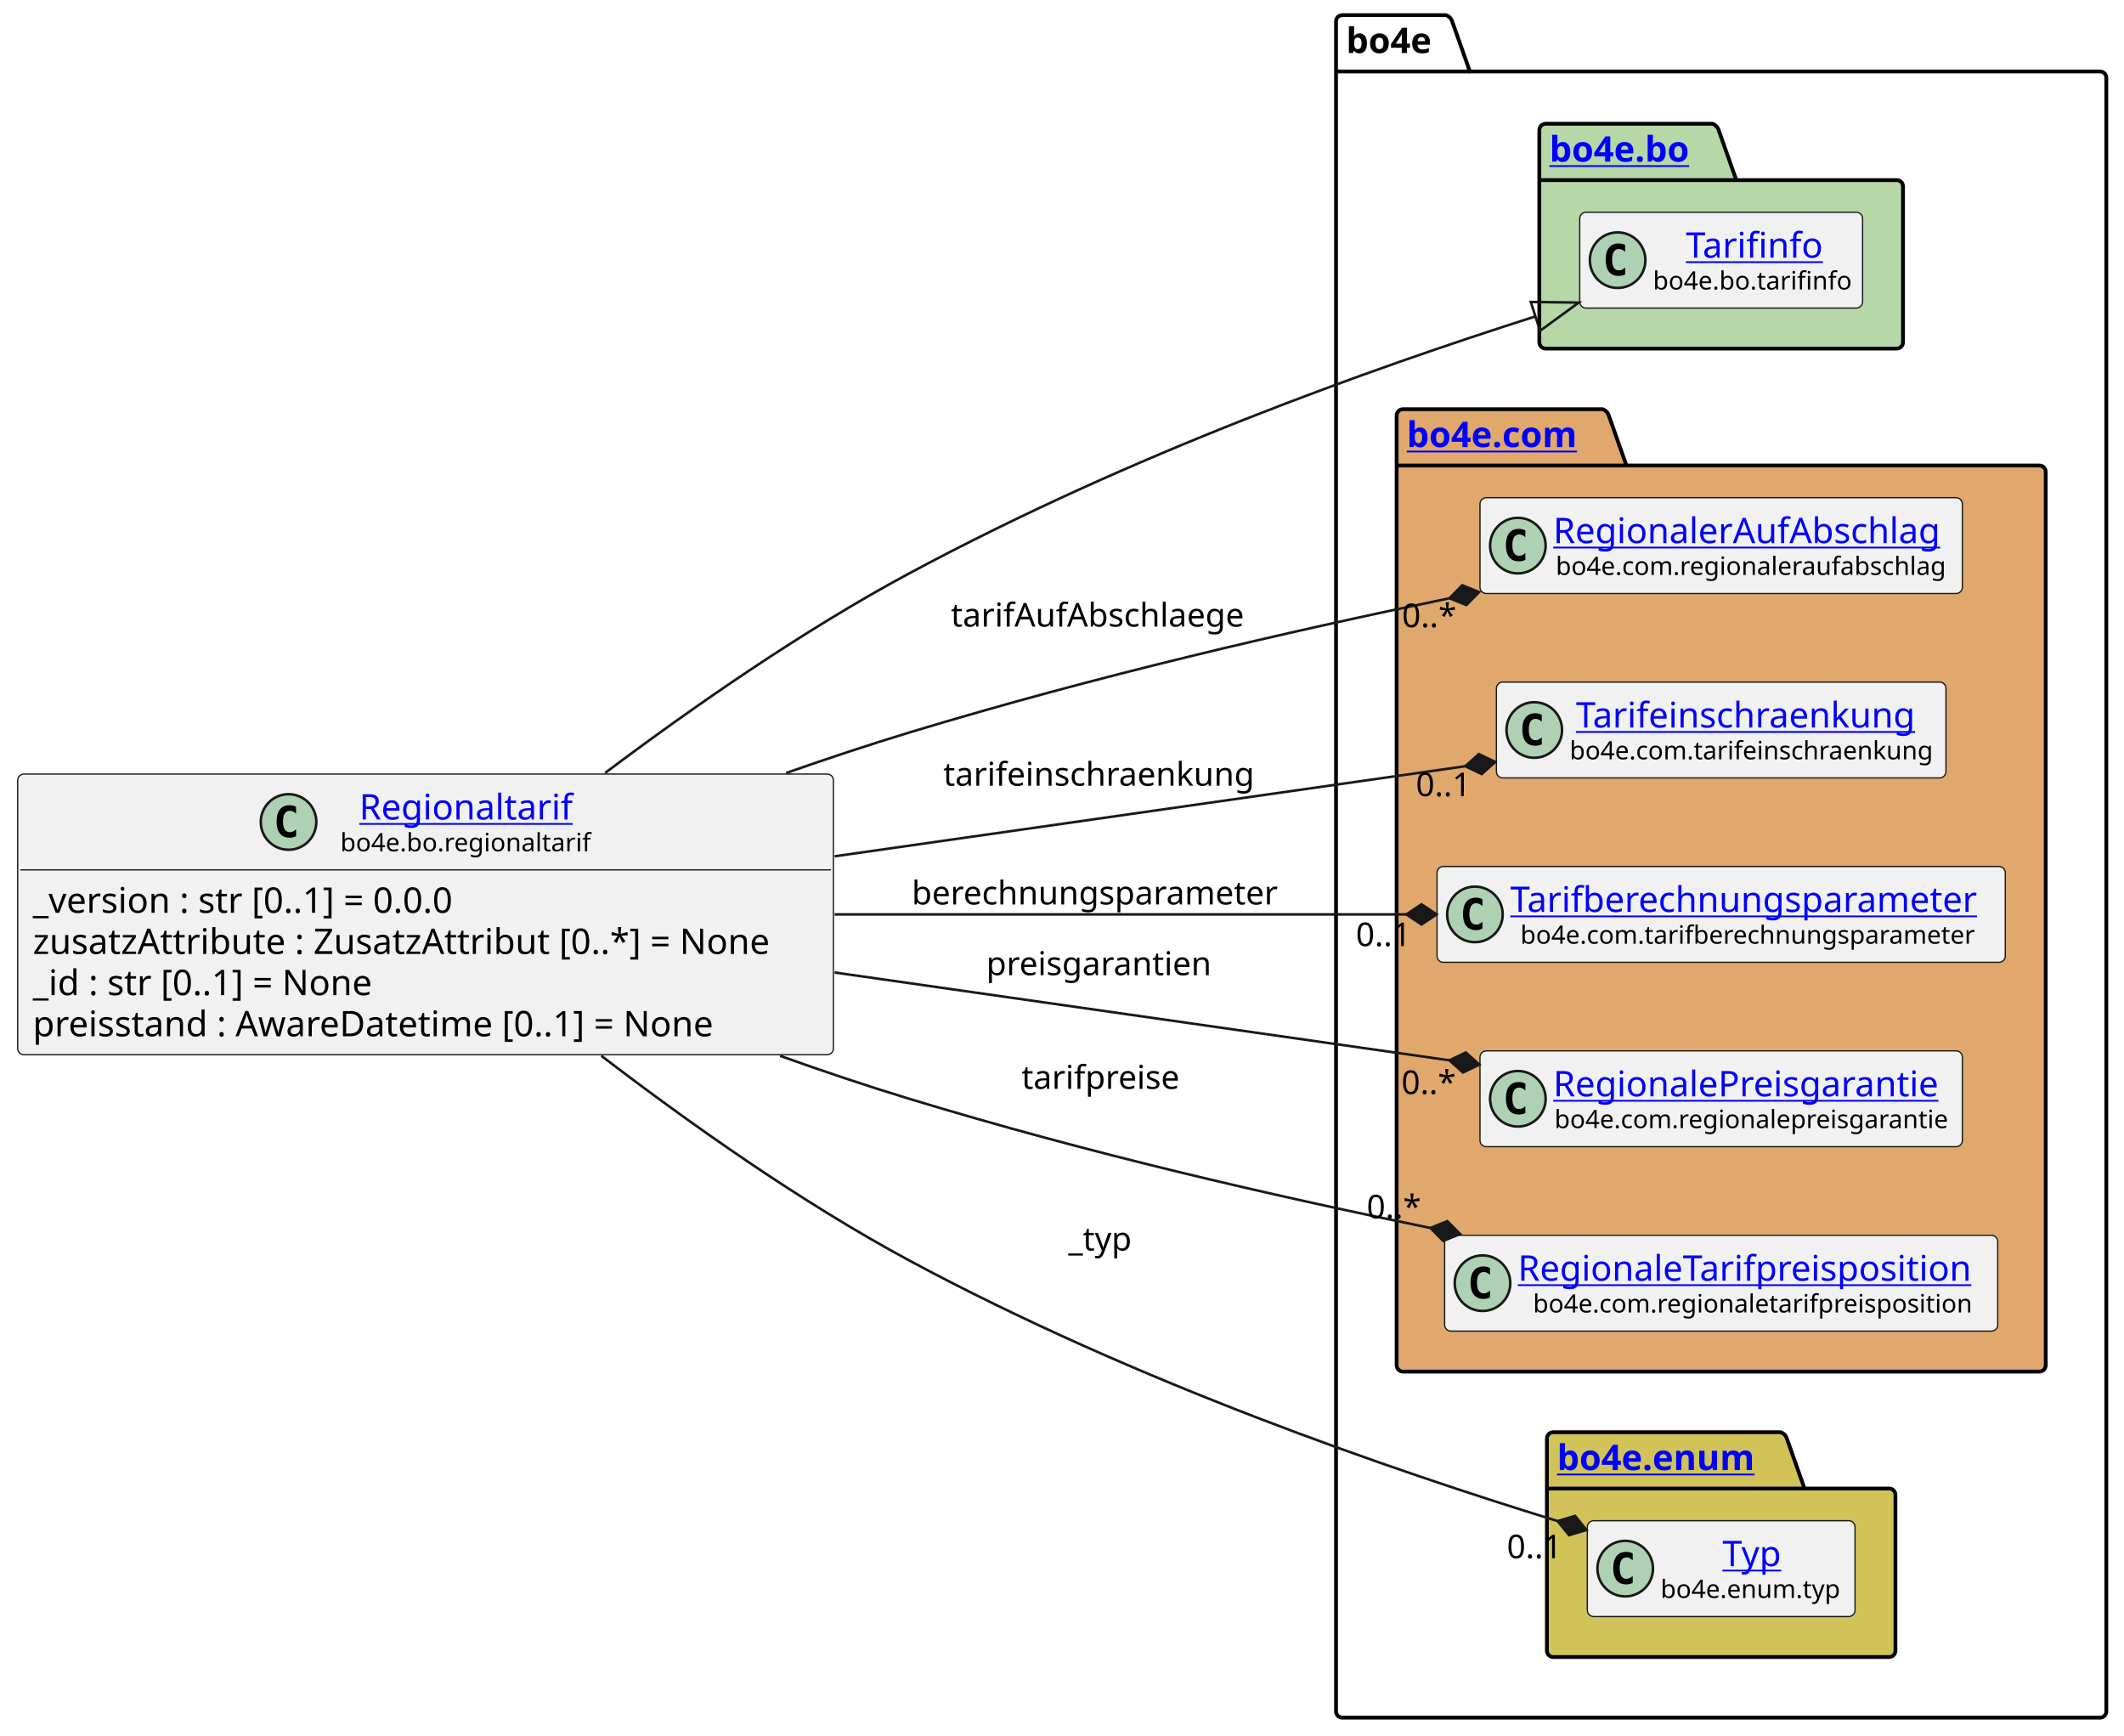
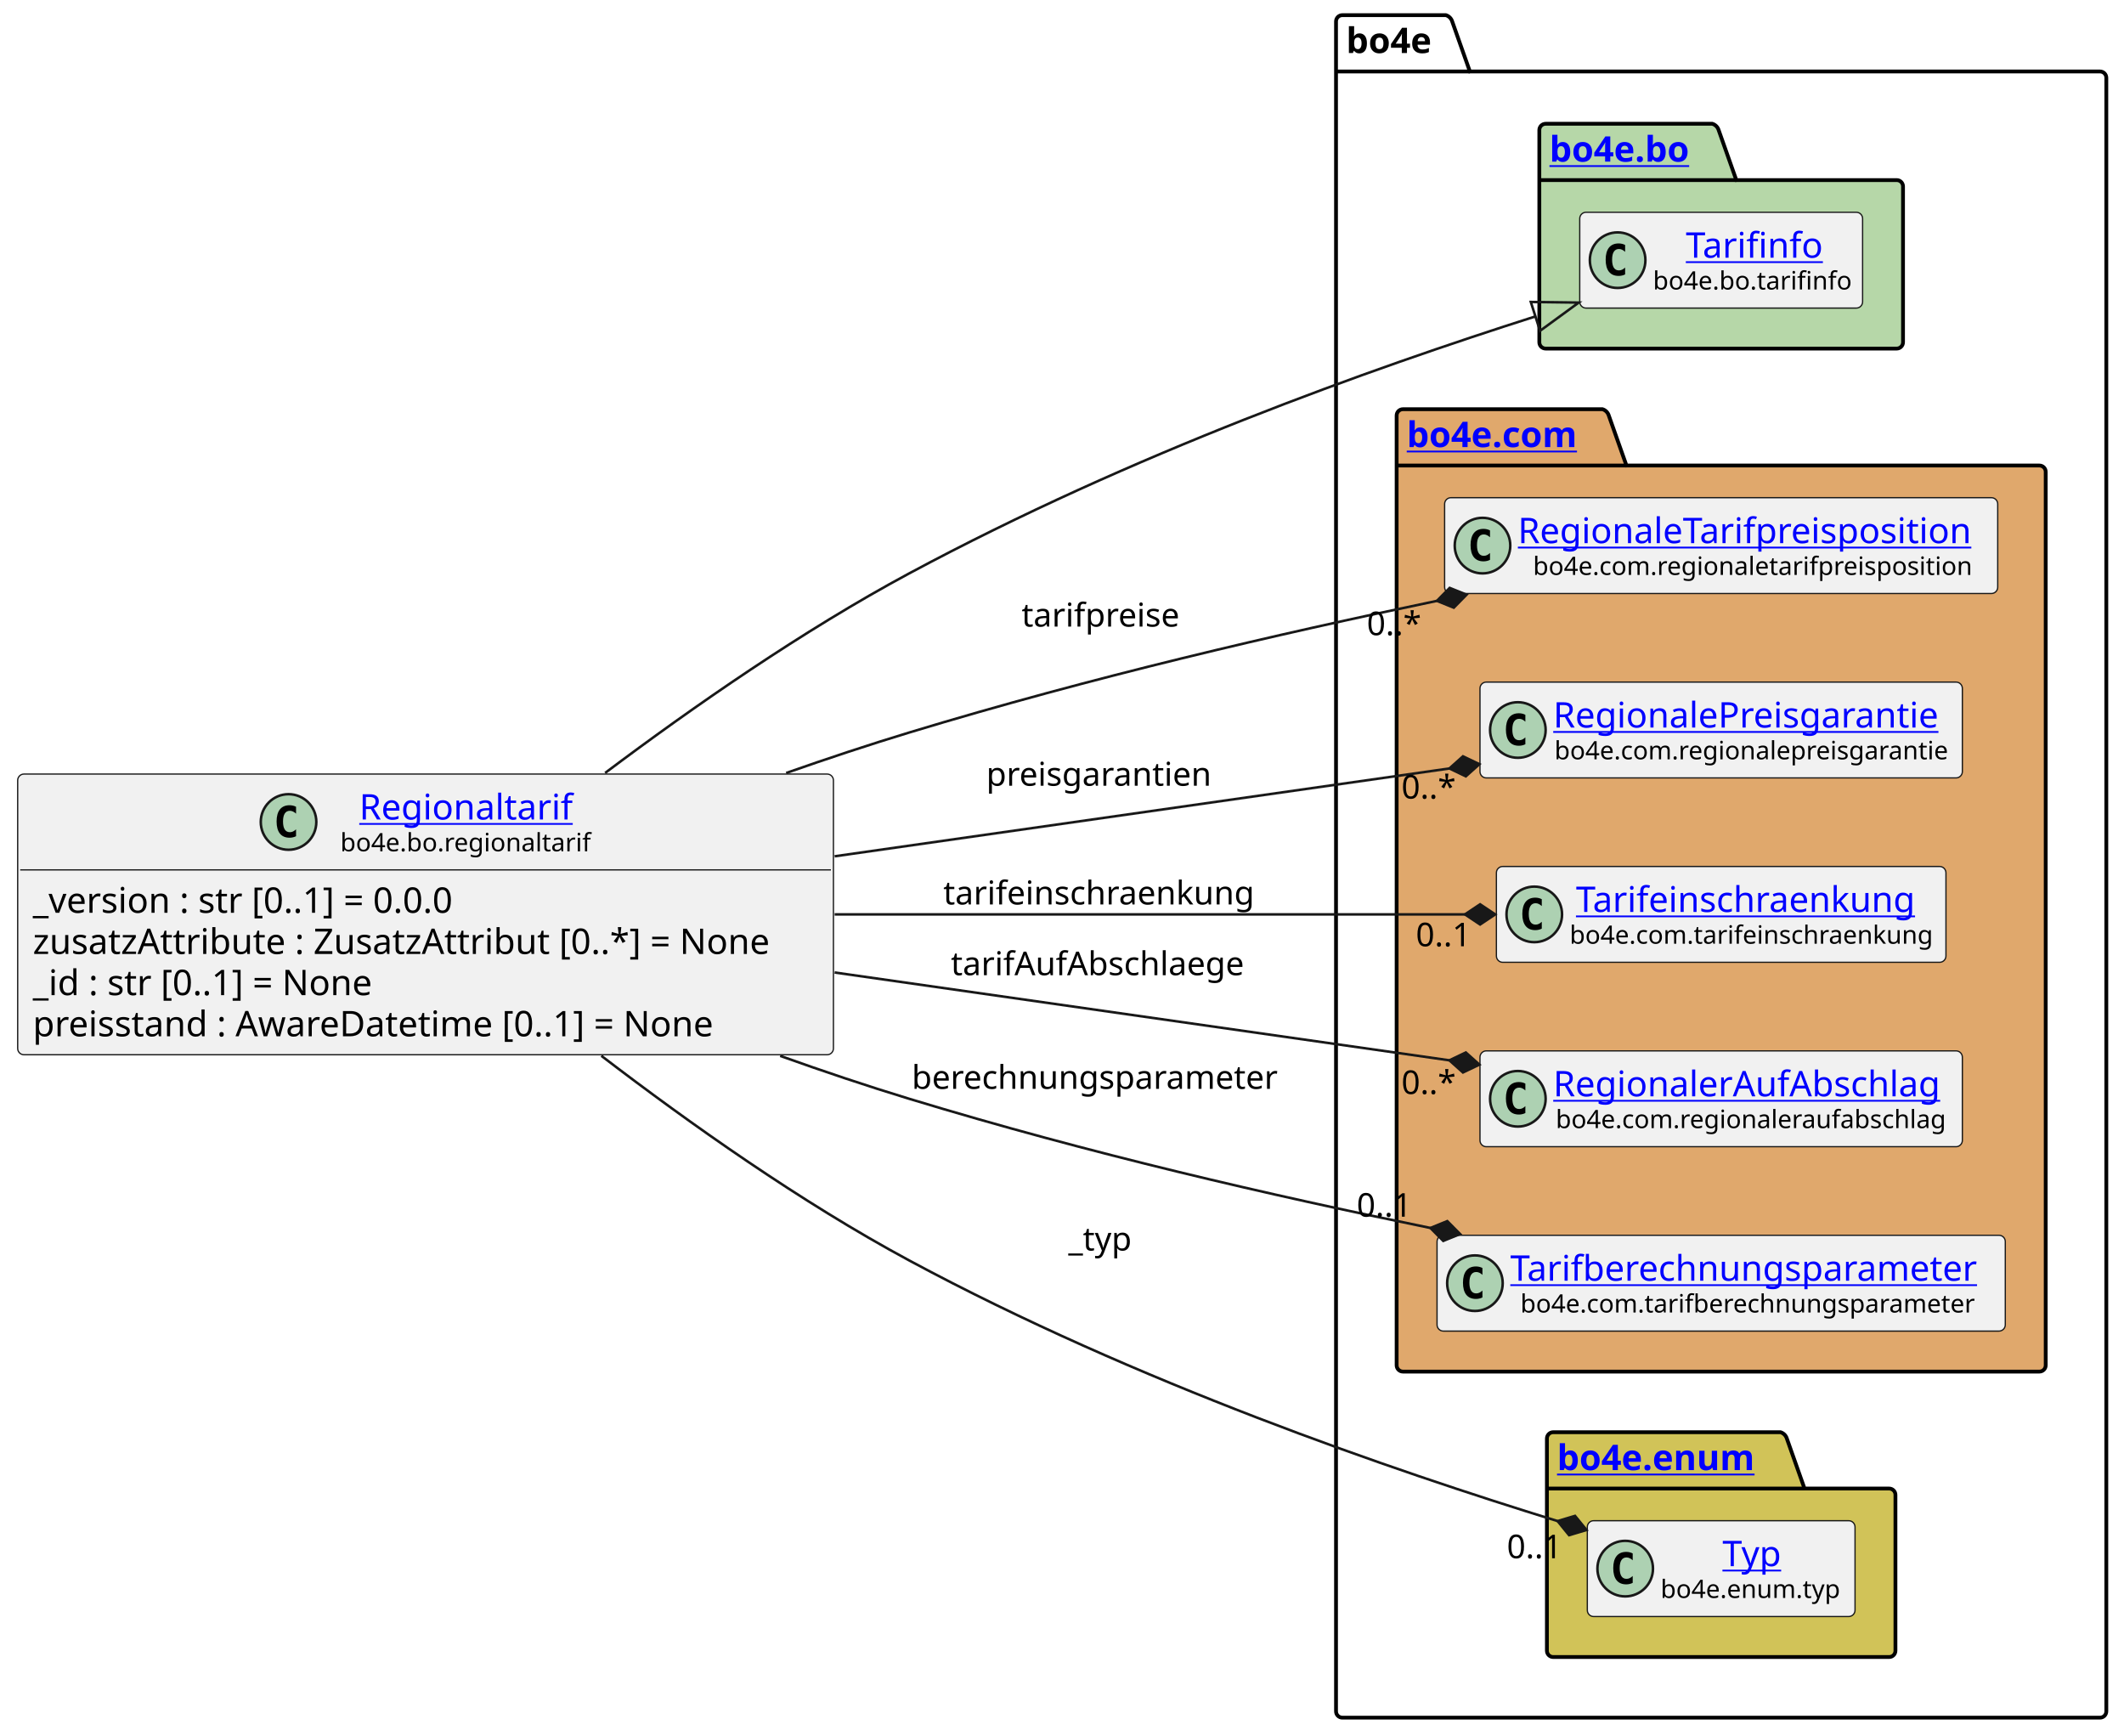
<svg xmlns="http://www.w3.org/2000/svg" xmlns:xlink="http://www.w3.org/1999/xlink" contentStyleType="text/css" height="687px" preserveAspectRatio="none" style="width:841px;height:687px;background:#FFFFFF;" version="1.1" viewBox="0 0 841 687" width="841px" zoomAndPan="magnify">
  <defs />
  <g>
    <g id="cluster_bo4e">
      <path d="M531.5,6 L572.5,6 A3.75,3.75 0 0 1 575,8.5 L582,28.297 L831.5,28.297 A2.5,2.5 0 0 1 834,30.797 L834,677.5 A2.5,2.5 0 0 1 831.5,680 L531.5,680 A2.5,2.5 0 0 1 529,677.5 L529,8.5 A2.5,2.5 0 0 1 531.5,6 " fill="none" style="stroke:#000000;stroke-width:1.5;" />
      <line style="stroke:#000000;stroke-width:1.5;" x1="529" x2="582" y1="28.297" y2="28.297" />
      <text fill="#000000" font-family="sans-serif" font-size="14" font-weight="bold" lengthAdjust="spacing" textLength="40" x="533" y="20.995">bo4e</text>
    </g>
    <g id="cluster_bo">
      <path d="M612,49 L678,49 A3.75,3.75 0 0 1 680.5,51.5 L687.5,71.297 L751,71.297 A2.5,2.5 0 0 1 753.5,73.797 L753.5,135.5 A2.5,2.5 0 0 1 751,138 L612,138 A2.5,2.5 0 0 1 609.5,135.5 L609.5,51.5 A2.5,2.5 0 0 1 612,49 " fill="#B6D7A8" style="stroke:#000000;stroke-width:1.5;" />
      <line style="stroke:#000000;stroke-width:1.5;" x1="609.5" x2="687.5" y1="71.297" y2="71.297" />
      <a href="https://bo4e.github.io/BO4E-python/latest/api/bo4e.bo.html" target="_top" title="https://bo4e.github.io/BO4E-python/latest/api/bo4e.bo.html" xlink:actuate="onRequest" xlink:href="https://bo4e.github.io/BO4E-python/latest/api/bo4e.bo.html" xlink:show="new" xlink:title="https://bo4e.github.io/BO4E-python/latest/api/bo4e.bo.html" xlink:type="simple">
        <text fill="#0000FF" font-family="sans-serif" font-size="14" font-weight="bold" lengthAdjust="spacing" text-decoration="underline" textLength="65" x="613.5" y="63.995">bo4e.bo</text>
      </a>
    </g>
    <g id="cluster_com">
      <path d="M555.5,162 L634.5,162 A3.75,3.75 0 0 1 637,164.5 L644,184.297 L807.5,184.297 A2.5,2.5 0 0 1 810,186.797 L810,540.5 A2.5,2.5 0 0 1 807.5,543 L555.5,543 A2.5,2.5 0 0 1 553,540.5 L553,164.5 A2.5,2.5 0 0 1 555.5,162 " fill="#E0A86C" style="stroke:#000000;stroke-width:1.5;" />
      <line style="stroke:#000000;stroke-width:1.5;" x1="553" x2="644" y1="184.297" y2="184.297" />
      <a href="https://bo4e.github.io/BO4E-python/latest/api/bo4e.com.html" target="_top" title="https://bo4e.github.io/BO4E-python/latest/api/bo4e.com.html" xlink:actuate="onRequest" xlink:href="https://bo4e.github.io/BO4E-python/latest/api/bo4e.com.html" xlink:show="new" xlink:title="https://bo4e.github.io/BO4E-python/latest/api/bo4e.com.html" xlink:type="simple">
        <text fill="#0000FF" font-family="sans-serif" font-size="14" font-weight="bold" lengthAdjust="spacing" text-decoration="underline" textLength="78" x="557" y="176.995">bo4e.com</text>
      </a>
    </g>
    <g id="cluster_enum">
      <path d="M615,567 L705,567 A3.75,3.75 0 0 1 707.5,569.5 L714.5,589.297 L748,589.297 A2.5,2.5 0 0 1 750.5,591.797 L750.5,653.5 A2.5,2.5 0 0 1 748,656 L615,656 A2.5,2.5 0 0 1 612.5,653.5 L612.5,569.5 A2.5,2.5 0 0 1 615,567 " fill="#D1C358" style="stroke:#000000;stroke-width:1.5;" />
      <line style="stroke:#000000;stroke-width:1.5;" x1="612.5" x2="714.5" y1="589.297" y2="589.297" />
      <a href="https://bo4e.github.io/BO4E-python/latest/api/bo4e.enum.html" target="_top" title="https://bo4e.github.io/BO4E-python/latest/api/bo4e.enum.html" xlink:actuate="onRequest" xlink:href="https://bo4e.github.io/BO4E-python/latest/api/bo4e.enum.html" xlink:show="new" xlink:title="https://bo4e.github.io/BO4E-python/latest/api/bo4e.enum.html" xlink:type="simple">
        <text fill="#0000FF" font-family="sans-serif" font-size="14" font-weight="bold" lengthAdjust="spacing" text-decoration="underline" textLength="89" x="616.5" y="581.995">bo4e.enum</text>
      </a>
    </g>
    <g id="elem_Tarifinfo">
      <rect codeLine="11" fill="#F1F1F1" height="37.938" id="Tarifinfo" rx="2.5" ry="2.5" style="stroke:#181818;stroke-width:0.5;" width="112" x="625.5" y="84.03" />
      <ellipse cx="640.5" cy="102.999" fill="#ADD1B2" rx="11" ry="11" style="stroke:#181818;stroke-width:1.0;" />
      <path d="M643.469,108.639 Q642.891,108.936 642.25,109.077 Q641.609,109.233 640.906,109.233 Q638.406,109.233 637.078,107.593 Q635.766,105.936 635.766,102.811 Q635.766,99.686 637.078,98.03 Q638.406,96.374 640.906,96.374 Q641.609,96.374 642.25,96.53 Q642.906,96.686 643.469,96.983 L643.469,99.702 Q642.844,99.124 642.25,98.858 Q641.656,98.577 641.031,98.577 Q639.688,98.577 639,99.655 Q638.312,100.718 638.312,102.811 Q638.312,104.905 639,105.983 Q639.688,107.046 641.031,107.046 Q641.656,107.046 642.25,106.78 Q642.844,106.499 643.469,105.921 L643.469,108.639 Z " fill="#000000" />
      <a href="https://bo4e.github.io/BO4E-python/latest/api/bo4e.bo.html#bo4e.bo.tarifinfo.Tarifinfo" target="_top" title="https://bo4e.github.io/BO4E-python/latest/api/bo4e.bo.html#bo4e.bo.tarifinfo.Tarifinfo" xlink:actuate="onRequest" xlink:href="https://bo4e.github.io/BO4E-python/latest/api/bo4e.bo.html#bo4e.bo.tarifinfo.Tarifinfo" xlink:show="new" xlink:title="https://bo4e.github.io/BO4E-python/latest/api/bo4e.bo.html#bo4e.bo.tarifinfo.Tarifinfo" xlink:type="simple">
        <text fill="#0000FF" font-family="sans-serif" font-size="14" lengthAdjust="spacing" text-decoration="underline" textLength="54" x="667.5" y="102.025">Tarifinfo</text>
      </a>
      <text fill="#000000" font-family="sans-serif" font-size="10" lengthAdjust="spacing" textLength="80" x="654.5" y="114.609">bo4e.bo.tarifinfo</text>
    </g>
-     <g id="elem_RegionalerAufAbschlag">
-       <rect codeLine="14" fill="#F1F1F1" height="37.938" id="RegionalerAufAbschlag" rx="2.5" ry="2.5" style="stroke:#181818;stroke-width:0.5;" width="191" x="586" y="197.03" />
-       <ellipse cx="601" cy="215.999" fill="#ADD1B2" rx="11" ry="11" style="stroke:#181818;stroke-width:1.0;" />
-       <path d="M603.969,221.639 Q603.391,221.936 602.75,222.077 Q602.109,222.233 601.406,222.233 Q598.906,222.233 597.578,220.593 Q596.266,218.936 596.266,215.811 Q596.266,212.686 597.578,211.03 Q598.906,209.374 601.406,209.374 Q602.109,209.374 602.75,209.53 Q603.406,209.686 603.969,209.983 L603.969,212.702 Q603.344,212.124 602.75,211.858 Q602.156,211.577 601.531,211.577 Q600.188,211.577 599.5,212.655 Q598.812,213.718 598.812,215.811 Q598.812,217.905 599.5,218.983 Q600.188,220.046 601.531,220.046 Q602.156,220.046 602.75,219.78 Q603.344,219.499 603.969,218.921 L603.969,221.639 Z " fill="#000000" />
-       <a href="https://bo4e.github.io/BO4E-python/latest/api/bo4e.com.html#bo4e.com.regionaleraufabschlag.RegionalerAufAbschlag" target="_top" title="https://bo4e.github.io/BO4E-python/latest/api/bo4e.com.html#bo4e.com.regionaleraufabschlag.RegionalerAufAbschlag" xlink:actuate="onRequest" xlink:href="https://bo4e.github.io/BO4E-python/latest/api/bo4e.com.html#bo4e.com.regionaleraufabschlag.RegionalerAufAbschlag" xlink:show="new" xlink:title="https://bo4e.github.io/BO4E-python/latest/api/bo4e.com.html#bo4e.com.regionaleraufabschlag.RegionalerAufAbschlag" xlink:type="simple">
-         <text fill="#0000FF" font-family="sans-serif" font-size="14" lengthAdjust="spacing" text-decoration="underline" textLength="159" x="615" y="215.025">RegionalerAufAbschlag</text>
+     <g id="elem_RegionaleTarifpreisposition">
+       <rect codeLine="14" fill="#F1F1F1" height="37.938" id="RegionaleTarifpreisposition" rx="2.5" ry="2.5" style="stroke:#181818;stroke-width:0.5;" width="219" x="572" y="197.03" />
+       <ellipse cx="587" cy="215.999" fill="#ADD1B2" rx="11" ry="11" style="stroke:#181818;stroke-width:1.0;" />
+       <path d="M589.969,221.639 Q589.391,221.936 588.75,222.077 Q588.109,222.233 587.406,222.233 Q584.906,222.233 583.578,220.593 Q582.266,218.936 582.266,215.811 Q582.266,212.686 583.578,211.03 Q584.906,209.374 587.406,209.374 Q588.109,209.374 588.75,209.53 Q589.406,209.686 589.969,209.983 L589.969,212.702 Q589.344,212.124 588.75,211.858 Q588.156,211.577 587.531,211.577 Q586.188,211.577 585.5,212.655 Q584.812,213.718 584.812,215.811 Q584.812,217.905 585.5,218.983 Q586.188,220.046 587.531,220.046 Q588.156,220.046 588.75,219.78 Q589.344,219.499 589.969,218.921 L589.969,221.639 Z " fill="#000000" />
+       <a href="https://bo4e.github.io/BO4E-python/latest/api/bo4e.com.html#bo4e.com.regionaletarifpreisposition.RegionaleTarifpreisposition" target="_top" title="https://bo4e.github.io/BO4E-python/latest/api/bo4e.com.html#bo4e.com.regionaletarifpreisposition.RegionaleTarifpreisposition" xlink:actuate="onRequest" xlink:href="https://bo4e.github.io/BO4E-python/latest/api/bo4e.com.html#bo4e.com.regionaletarifpreisposition.RegionaleTarifpreisposition" xlink:show="new" xlink:title="https://bo4e.github.io/BO4E-python/latest/api/bo4e.com.html#bo4e.com.regionaletarifpreisposition.RegionaleTarifpreisposition" xlink:type="simple">
+         <text fill="#0000FF" font-family="sans-serif" font-size="14" lengthAdjust="spacing" text-decoration="underline" textLength="187" x="601" y="215.025">RegionaleTarifpreisposition</text>
      </a>
-       <text fill="#000000" font-family="sans-serif" font-size="10" lengthAdjust="spacing" textLength="157" x="616" y="227.609">bo4e.com.regionaleraufabschlag</text>
+       <text fill="#000000" font-family="sans-serif" font-size="10" lengthAdjust="spacing" textLength="175" x="607" y="227.609">bo4e.com.regionaletarifpreisposition</text>
+     </g>
+     <g id="elem_RegionalePreisgarantie">
+       <rect codeLine="15" fill="#F1F1F1" height="37.938" id="RegionalePreisgarantie" rx="2.5" ry="2.5" style="stroke:#181818;stroke-width:0.5;" width="191" x="586" y="270.03" />
+       <ellipse cx="601" cy="288.999" fill="#ADD1B2" rx="11" ry="11" style="stroke:#181818;stroke-width:1.0;" />
+       <path d="M603.969,294.639 Q603.391,294.936 602.75,295.077 Q602.109,295.233 601.406,295.233 Q598.906,295.233 597.578,293.592 Q596.266,291.936 596.266,288.811 Q596.266,285.686 597.578,284.03 Q598.906,282.374 601.406,282.374 Q602.109,282.374 602.75,282.53 Q603.406,282.686 603.969,282.983 L603.969,285.702 Q603.344,285.124 602.75,284.858 Q602.156,284.577 601.531,284.577 Q600.188,284.577 599.5,285.655 Q598.812,286.717 598.812,288.811 Q598.812,290.905 599.5,291.983 Q600.188,293.046 601.531,293.046 Q602.156,293.046 602.75,292.78 Q603.344,292.499 603.969,291.921 L603.969,294.639 Z " fill="#000000" />
+       <a href="https://bo4e.github.io/BO4E-python/latest/api/bo4e.com.html#bo4e.com.regionalepreisgarantie.RegionalePreisgarantie" target="_top" title="https://bo4e.github.io/BO4E-python/latest/api/bo4e.com.html#bo4e.com.regionalepreisgarantie.RegionalePreisgarantie" xlink:actuate="onRequest" xlink:href="https://bo4e.github.io/BO4E-python/latest/api/bo4e.com.html#bo4e.com.regionalepreisgarantie.RegionalePreisgarantie" xlink:show="new" xlink:title="https://bo4e.github.io/BO4E-python/latest/api/bo4e.com.html#bo4e.com.regionalepreisgarantie.RegionalePreisgarantie" xlink:type="simple">
+         <text fill="#0000FF" font-family="sans-serif" font-size="14" lengthAdjust="spacing" text-decoration="underline" textLength="159" x="615" y="288.025">RegionalePreisgarantie</text>
+       </a>
+       <text fill="#000000" font-family="sans-serif" font-size="10" lengthAdjust="spacing" textLength="158" x="615.5" y="300.609">bo4e.com.regionalepreisgarantie</text>
    </g>
    <g id="elem_Tarifeinschraenkung">
-       <rect codeLine="15" fill="#F1F1F1" height="37.938" id="Tarifeinschraenkung" rx="2.5" ry="2.5" style="stroke:#181818;stroke-width:0.5;" width="178" x="592.5" y="270.03" />
-       <ellipse cx="607.5" cy="288.999" fill="#ADD1B2" rx="11" ry="11" style="stroke:#181818;stroke-width:1.0;" />
-       <path d="M610.469,294.639 Q609.891,294.936 609.25,295.077 Q608.609,295.233 607.906,295.233 Q605.406,295.233 604.078,293.592 Q602.766,291.936 602.766,288.811 Q602.766,285.686 604.078,284.03 Q605.406,282.374 607.906,282.374 Q608.609,282.374 609.25,282.53 Q609.906,282.686 610.469,282.983 L610.469,285.702 Q609.844,285.124 609.25,284.858 Q608.656,284.577 608.031,284.577 Q606.688,284.577 606,285.655 Q605.312,286.717 605.312,288.811 Q605.312,290.905 606,291.983 Q606.688,293.046 608.031,293.046 Q608.656,293.046 609.25,292.78 Q609.844,292.499 610.469,291.921 L610.469,294.639 Z " fill="#000000" />
+       <rect codeLine="16" fill="#F1F1F1" height="37.938" id="Tarifeinschraenkung" rx="2.5" ry="2.5" style="stroke:#181818;stroke-width:0.5;" width="178" x="592.5" y="343.03" />
+       <ellipse cx="607.5" cy="361.999" fill="#ADD1B2" rx="11" ry="11" style="stroke:#181818;stroke-width:1.0;" />
+       <path d="M610.469,367.639 Q609.891,367.936 609.25,368.077 Q608.609,368.233 607.906,368.233 Q605.406,368.233 604.078,366.592 Q602.766,364.936 602.766,361.811 Q602.766,358.686 604.078,357.03 Q605.406,355.374 607.906,355.374 Q608.609,355.374 609.25,355.53 Q609.906,355.686 610.469,355.983 L610.469,358.702 Q609.844,358.124 609.25,357.858 Q608.656,357.577 608.031,357.577 Q606.688,357.577 606,358.655 Q605.312,359.717 605.312,361.811 Q605.312,363.905 606,364.983 Q606.688,366.046 608.031,366.046 Q608.656,366.046 609.25,365.78 Q609.844,365.499 610.469,364.921 L610.469,367.639 Z " fill="#000000" />
      <a href="https://bo4e.github.io/BO4E-python/latest/api/bo4e.com.html#bo4e.com.tarifeinschraenkung.Tarifeinschraenkung" target="_top" title="https://bo4e.github.io/BO4E-python/latest/api/bo4e.com.html#bo4e.com.tarifeinschraenkung.Tarifeinschraenkung" xlink:actuate="onRequest" xlink:href="https://bo4e.github.io/BO4E-python/latest/api/bo4e.com.html#bo4e.com.tarifeinschraenkung.Tarifeinschraenkung" xlink:show="new" xlink:title="https://bo4e.github.io/BO4E-python/latest/api/bo4e.com.html#bo4e.com.tarifeinschraenkung.Tarifeinschraenkung" xlink:type="simple">
-         <text fill="#0000FF" font-family="sans-serif" font-size="14" lengthAdjust="spacing" text-decoration="underline" textLength="141" x="624" y="288.025">Tarifeinschraenkung</text>
+         <text fill="#0000FF" font-family="sans-serif" font-size="14" lengthAdjust="spacing" text-decoration="underline" textLength="141" x="624" y="361.025">Tarifeinschraenkung</text>
      </a>
-       <text fill="#000000" font-family="sans-serif" font-size="10" lengthAdjust="spacing" textLength="146" x="621.5" y="300.609">bo4e.com.tarifeinschraenkung</text>
+       <text fill="#000000" font-family="sans-serif" font-size="10" lengthAdjust="spacing" textLength="146" x="621.5" y="373.609">bo4e.com.tarifeinschraenkung</text>
+     </g>
+     <g id="elem_RegionalerAufAbschlag">
+       <rect codeLine="17" fill="#F1F1F1" height="37.938" id="RegionalerAufAbschlag" rx="2.5" ry="2.5" style="stroke:#181818;stroke-width:0.5;" width="191" x="586" y="416.03" />
+       <ellipse cx="601" cy="434.999" fill="#ADD1B2" rx="11" ry="11" style="stroke:#181818;stroke-width:1.0;" />
+       <path d="M603.969,440.639 Q603.391,440.936 602.75,441.077 Q602.109,441.233 601.406,441.233 Q598.906,441.233 597.578,439.592 Q596.266,437.936 596.266,434.811 Q596.266,431.686 597.578,430.03 Q598.906,428.374 601.406,428.374 Q602.109,428.374 602.75,428.53 Q603.406,428.686 603.969,428.983 L603.969,431.702 Q603.344,431.124 602.75,430.858 Q602.156,430.577 601.531,430.577 Q600.188,430.577 599.5,431.655 Q598.812,432.717 598.812,434.811 Q598.812,436.905 599.5,437.983 Q600.188,439.046 601.531,439.046 Q602.156,439.046 602.75,438.78 Q603.344,438.499 603.969,437.921 L603.969,440.639 Z " fill="#000000" />
+       <a href="https://bo4e.github.io/BO4E-python/latest/api/bo4e.com.html#bo4e.com.regionaleraufabschlag.RegionalerAufAbschlag" target="_top" title="https://bo4e.github.io/BO4E-python/latest/api/bo4e.com.html#bo4e.com.regionaleraufabschlag.RegionalerAufAbschlag" xlink:actuate="onRequest" xlink:href="https://bo4e.github.io/BO4E-python/latest/api/bo4e.com.html#bo4e.com.regionaleraufabschlag.RegionalerAufAbschlag" xlink:show="new" xlink:title="https://bo4e.github.io/BO4E-python/latest/api/bo4e.com.html#bo4e.com.regionaleraufabschlag.RegionalerAufAbschlag" xlink:type="simple">
+         <text fill="#0000FF" font-family="sans-serif" font-size="14" lengthAdjust="spacing" text-decoration="underline" textLength="159" x="615" y="434.025">RegionalerAufAbschlag</text>
+       </a>
+       <text fill="#000000" font-family="sans-serif" font-size="10" lengthAdjust="spacing" textLength="157" x="616" y="446.609">bo4e.com.regionaleraufabschlag</text>
    </g>
    <g id="elem_Tarifberechnungsparameter">
-       <rect codeLine="16" fill="#F1F1F1" height="37.938" id="Tarifberechnungsparameter" rx="2.5" ry="2.5" style="stroke:#181818;stroke-width:0.5;" width="225" x="569" y="343.03" />
-       <ellipse cx="584" cy="361.999" fill="#ADD1B2" rx="11" ry="11" style="stroke:#181818;stroke-width:1.0;" />
-       <path d="M586.969,367.639 Q586.391,367.936 585.75,368.077 Q585.109,368.233 584.406,368.233 Q581.906,368.233 580.578,366.592 Q579.266,364.936 579.266,361.811 Q579.266,358.686 580.578,357.03 Q581.906,355.374 584.406,355.374 Q585.109,355.374 585.75,355.53 Q586.406,355.686 586.969,355.983 L586.969,358.702 Q586.344,358.124 585.75,357.858 Q585.156,357.577 584.531,357.577 Q583.188,357.577 582.5,358.655 Q581.812,359.717 581.812,361.811 Q581.812,363.905 582.5,364.983 Q583.188,366.046 584.531,366.046 Q585.156,366.046 585.75,365.78 Q586.344,365.499 586.969,364.921 L586.969,367.639 Z " fill="#000000" />
+       <rect codeLine="18" fill="#F1F1F1" height="37.938" id="Tarifberechnungsparameter" rx="2.5" ry="2.5" style="stroke:#181818;stroke-width:0.5;" width="225" x="569" y="489.03" />
+       <ellipse cx="584" cy="507.999" fill="#ADD1B2" rx="11" ry="11" style="stroke:#181818;stroke-width:1.0;" />
+       <path d="M586.969,513.639 Q586.391,513.936 585.75,514.077 Q585.109,514.233 584.406,514.233 Q581.906,514.233 580.578,512.592 Q579.266,510.936 579.266,507.811 Q579.266,504.686 580.578,503.03 Q581.906,501.374 584.406,501.374 Q585.109,501.374 585.75,501.53 Q586.406,501.686 586.969,501.983 L586.969,504.702 Q586.344,504.124 585.75,503.858 Q585.156,503.577 584.531,503.577 Q583.188,503.577 582.5,504.655 Q581.812,505.717 581.812,507.811 Q581.812,509.905 582.5,510.983 Q583.188,512.046 584.531,512.046 Q585.156,512.046 585.75,511.78 Q586.344,511.499 586.969,510.921 L586.969,513.639 Z " fill="#000000" />
      <a href="https://bo4e.github.io/BO4E-python/latest/api/bo4e.com.html#bo4e.com.tarifberechnungsparameter.Tarifberechnungsparameter" target="_top" title="https://bo4e.github.io/BO4E-python/latest/api/bo4e.com.html#bo4e.com.tarifberechnungsparameter.Tarifberechnungsparameter" xlink:actuate="onRequest" xlink:href="https://bo4e.github.io/BO4E-python/latest/api/bo4e.com.html#bo4e.com.tarifberechnungsparameter.Tarifberechnungsparameter" xlink:show="new" xlink:title="https://bo4e.github.io/BO4E-python/latest/api/bo4e.com.html#bo4e.com.tarifberechnungsparameter.Tarifberechnungsparameter" xlink:type="simple">
-         <text fill="#0000FF" font-family="sans-serif" font-size="14" lengthAdjust="spacing" text-decoration="underline" textLength="193" x="598" y="361.025">Tarifberechnungsparameter</text>
+         <text fill="#0000FF" font-family="sans-serif" font-size="14" lengthAdjust="spacing" text-decoration="underline" textLength="193" x="598" y="507.025">Tarifberechnungsparameter</text>
      </a>
-       <text fill="#000000" font-family="sans-serif" font-size="10" lengthAdjust="spacing" textLength="185" x="602" y="373.609">bo4e.com.tarifberechnungsparameter</text>
-     </g>
-     <g id="elem_RegionalePreisgarantie">
-       <rect codeLine="17" fill="#F1F1F1" height="37.938" id="RegionalePreisgarantie" rx="2.5" ry="2.5" style="stroke:#181818;stroke-width:0.5;" width="191" x="586" y="416.03" />
-       <ellipse cx="601" cy="434.999" fill="#ADD1B2" rx="11" ry="11" style="stroke:#181818;stroke-width:1.0;" />
-       <path d="M603.969,440.639 Q603.391,440.936 602.75,441.077 Q602.109,441.233 601.406,441.233 Q598.906,441.233 597.578,439.592 Q596.266,437.936 596.266,434.811 Q596.266,431.686 597.578,430.03 Q598.906,428.374 601.406,428.374 Q602.109,428.374 602.75,428.53 Q603.406,428.686 603.969,428.983 L603.969,431.702 Q603.344,431.124 602.75,430.858 Q602.156,430.577 601.531,430.577 Q600.188,430.577 599.5,431.655 Q598.812,432.717 598.812,434.811 Q598.812,436.905 599.5,437.983 Q600.188,439.046 601.531,439.046 Q602.156,439.046 602.75,438.78 Q603.344,438.499 603.969,437.921 L603.969,440.639 Z " fill="#000000" />
-       <a href="https://bo4e.github.io/BO4E-python/latest/api/bo4e.com.html#bo4e.com.regionalepreisgarantie.RegionalePreisgarantie" target="_top" title="https://bo4e.github.io/BO4E-python/latest/api/bo4e.com.html#bo4e.com.regionalepreisgarantie.RegionalePreisgarantie" xlink:actuate="onRequest" xlink:href="https://bo4e.github.io/BO4E-python/latest/api/bo4e.com.html#bo4e.com.regionalepreisgarantie.RegionalePreisgarantie" xlink:show="new" xlink:title="https://bo4e.github.io/BO4E-python/latest/api/bo4e.com.html#bo4e.com.regionalepreisgarantie.RegionalePreisgarantie" xlink:type="simple">
-         <text fill="#0000FF" font-family="sans-serif" font-size="14" lengthAdjust="spacing" text-decoration="underline" textLength="159" x="615" y="434.025">RegionalePreisgarantie</text>
-       </a>
-       <text fill="#000000" font-family="sans-serif" font-size="10" lengthAdjust="spacing" textLength="158" x="615.5" y="446.609">bo4e.com.regionalepreisgarantie</text>
-     </g>
-     <g id="elem_RegionaleTarifpreisposition">
-       <rect codeLine="18" fill="#F1F1F1" height="37.938" id="RegionaleTarifpreisposition" rx="2.5" ry="2.5" style="stroke:#181818;stroke-width:0.5;" width="219" x="572" y="489.03" />
-       <ellipse cx="587" cy="507.999" fill="#ADD1B2" rx="11" ry="11" style="stroke:#181818;stroke-width:1.0;" />
-       <path d="M589.969,513.639 Q589.391,513.936 588.75,514.077 Q588.109,514.233 587.406,514.233 Q584.906,514.233 583.578,512.592 Q582.266,510.936 582.266,507.811 Q582.266,504.686 583.578,503.03 Q584.906,501.374 587.406,501.374 Q588.109,501.374 588.75,501.53 Q589.406,501.686 589.969,501.983 L589.969,504.702 Q589.344,504.124 588.75,503.858 Q588.156,503.577 587.531,503.577 Q586.188,503.577 585.5,504.655 Q584.812,505.717 584.812,507.811 Q584.812,509.905 585.5,510.983 Q586.188,512.046 587.531,512.046 Q588.156,512.046 588.75,511.78 Q589.344,511.499 589.969,510.921 L589.969,513.639 Z " fill="#000000" />
-       <a href="https://bo4e.github.io/BO4E-python/latest/api/bo4e.com.html#bo4e.com.regionaletarifpreisposition.RegionaleTarifpreisposition" target="_top" title="https://bo4e.github.io/BO4E-python/latest/api/bo4e.com.html#bo4e.com.regionaletarifpreisposition.RegionaleTarifpreisposition" xlink:actuate="onRequest" xlink:href="https://bo4e.github.io/BO4E-python/latest/api/bo4e.com.html#bo4e.com.regionaletarifpreisposition.RegionaleTarifpreisposition" xlink:show="new" xlink:title="https://bo4e.github.io/BO4E-python/latest/api/bo4e.com.html#bo4e.com.regionaletarifpreisposition.RegionaleTarifpreisposition" xlink:type="simple">
-         <text fill="#0000FF" font-family="sans-serif" font-size="14" lengthAdjust="spacing" text-decoration="underline" textLength="187" x="601" y="507.025">RegionaleTarifpreisposition</text>
-       </a>
-       <text fill="#000000" font-family="sans-serif" font-size="10" lengthAdjust="spacing" textLength="175" x="607" y="519.609">bo4e.com.regionaletarifpreisposition</text>
+       <text fill="#000000" font-family="sans-serif" font-size="10" lengthAdjust="spacing" textLength="185" x="602" y="519.609">bo4e.com.tarifberechnungsparameter</text>
    </g>
    <g id="elem_Typ">
      <rect codeLine="21" fill="#F1F1F1" height="37.938" id="Typ" rx="2.5" ry="2.5" style="stroke:#181818;stroke-width:0.5;" width="106" x="628.5" y="602.03" />
      <ellipse cx="643.5" cy="620.999" fill="#ADD1B2" rx="11" ry="11" style="stroke:#181818;stroke-width:1.0;" />
      <path d="M646.469,626.639 Q645.891,626.936 645.25,627.077 Q644.609,627.233 643.906,627.233 Q641.406,627.233 640.078,625.592 Q638.766,623.936 638.766,620.811 Q638.766,617.686 640.078,616.03 Q641.406,614.374 643.906,614.374 Q644.609,614.374 645.25,614.53 Q645.906,614.686 646.469,614.983 L646.469,617.702 Q645.844,617.124 645.25,616.858 Q644.656,616.577 644.031,616.577 Q642.688,616.577 642,617.655 Q641.312,618.717 641.312,620.811 Q641.312,622.905 642,623.983 Q642.688,625.046 644.031,625.046 Q644.656,625.046 645.25,624.78 Q645.844,624.499 646.469,623.921 L646.469,626.639 Z " fill="#000000" />
      <a href="https://bo4e.github.io/BO4E-python/latest/api/bo4e.enum.html#bo4e.enum.typ.Typ" target="_top" title="https://bo4e.github.io/BO4E-python/latest/api/bo4e.enum.html#bo4e.enum.typ.Typ" xlink:actuate="onRequest" xlink:href="https://bo4e.github.io/BO4E-python/latest/api/bo4e.enum.html#bo4e.enum.typ.Typ" xlink:show="new" xlink:title="https://bo4e.github.io/BO4E-python/latest/api/bo4e.enum.html#bo4e.enum.typ.Typ" xlink:type="simple">
        <text fill="#0000FF" font-family="sans-serif" font-size="14" lengthAdjust="spacing" text-decoration="underline" textLength="25" x="682" y="620.025">Typ</text>
      </a>
      <text fill="#000000" font-family="sans-serif" font-size="10" lengthAdjust="spacing" textLength="74" x="657.5" y="632.609">bo4e.enum.typ</text>
    </g>
    <g id="elem_Regionaltarif">
      <rect codeLine="3" fill="#F1F1F1" height="111.125" id="Regionaltarif" rx="2.5" ry="2.5" style="stroke:#181818;stroke-width:0.5;" width="323" x="7" y="306.44" />
      <ellipse cx="114.25" cy="325.409" fill="#ADD1B2" rx="11" ry="11" style="stroke:#181818;stroke-width:1.0;" />
      <path d="M117.219,331.049 Q116.641,331.346 116,331.487 Q115.359,331.643 114.656,331.643 Q112.156,331.643 110.828,330.002 Q109.516,328.346 109.516,325.221 Q109.516,322.096 110.828,320.44 Q112.156,318.784 114.656,318.784 Q115.359,318.784 116,318.94 Q116.656,319.096 117.219,319.393 L117.219,322.112 Q116.594,321.534 116,321.268 Q115.406,320.987 114.781,320.987 Q113.438,320.987 112.75,322.065 Q112.062,323.127 112.062,325.221 Q112.062,327.315 112.75,328.393 Q113.438,329.456 114.781,329.456 Q115.406,329.456 116,329.19 Q116.594,328.909 117.219,328.331 L117.219,331.049 Z " fill="#000000" />
      <a href="https://bo4e.github.io/BO4E-python/latest/api/bo4e.bo.html#bo4e.bo.regionaltarif.Regionaltarif" target="_top" title="https://bo4e.github.io/BO4E-python/latest/api/bo4e.bo.html#bo4e.bo.regionaltarif.Regionaltarif" xlink:actuate="onRequest" xlink:href="https://bo4e.github.io/BO4E-python/latest/api/bo4e.bo.html#bo4e.bo.regionaltarif.Regionaltarif" xlink:show="new" xlink:title="https://bo4e.github.io/BO4E-python/latest/api/bo4e.bo.html#bo4e.bo.regionaltarif.Regionaltarif" xlink:type="simple">
        <text fill="#0000FF" font-family="sans-serif" font-size="14" lengthAdjust="spacing" text-decoration="underline" textLength="85" x="142.25" y="324.435">Regionaltarif</text>
      </a>
      <text fill="#000000" font-family="sans-serif" font-size="10" lengthAdjust="spacing" textLength="100" x="134.75" y="337.019">bo4e.bo.regionaltarif</text>
      <line style="stroke:#181818;stroke-width:0.5;" x1="8" x2="329" y1="344.377" y2="344.377" />
      <text fill="#000000" font-family="sans-serif" font-size="14" lengthAdjust="spacing" textLength="183" x="13" y="361.373">_version : str [0..1] = 0.0.0</text>
      <text fill="#000000" font-family="sans-serif" font-size="14" lengthAdjust="spacing" textLength="311" x="13" y="377.67">zusatzAttribute : ZusatzAttribut [0..*] = None</text>
      <text fill="#000000" font-family="sans-serif" font-size="14" lengthAdjust="spacing" textLength="147" x="13" y="393.966">_id : str [0..1] = None</text>
      <text fill="#000000" font-family="sans-serif" font-size="14" lengthAdjust="spacing" textLength="288" x="13" y="410.263">preisstand : AwareDatetime [0..1] = None</text>
    </g>
    <g id="link_Regionaltarif_Tarifinfo">
      <path codeLine="24" d="M239.6,306 C274.46,279.82 318.04,249.53 360,227 C448.7,179.37 542.572,146.121 607.952,125.261 " fill="none" id="Regionaltarif-to-Tarifinfo" style="stroke:#181818;stroke-width:1.0;" />
      <polygon fill="none" points="625.1,119.79,606.128,119.545,609.775,130.977,625.1,119.79" style="stroke:#181818;stroke-width:1.0;" />
    </g>
    <g id="link_Regionaltarif_Typ">
      <path codeLine="25" d="M238.1,417.98 C273.14,444.81 317.31,476.03 360,499 C449.92,547.38 551.732,582.157 616.722,602.177 " fill="none" id="Regionaltarif-to-Typ" style="stroke:#181818;stroke-width:1.0;" />
      <polygon fill="#181818" points="628.19,605.71,623.634,600.121,616.722,602.177,621.278,607.766,628.19,605.71" style="stroke:#181818;stroke-width:1.0;" />
      <text fill="#000000" font-family="sans-serif" font-size="13" lengthAdjust="spacing" textLength="27" x="423" y="495.067">_typ</text>
      <text fill="#000000" font-family="sans-serif" font-size="13" lengthAdjust="spacing" textLength="24" x="596.639" y="616.884">0..1</text>
    </g>
    <g id="link_Regionaltarif_Tarifberechnungsparameter">
-       <path codeLine="26" d="M330.48,362 C408.01,362 487.05,362 556.84,362 " fill="none" id="Regionaltarif-to-Tarifberechnungsparameter" style="stroke:#181818;stroke-width:1.0;" />
-       <polygon fill="#181818" points="568.84,362,562.84,358,556.84,362,562.84,366,568.84,362" style="stroke:#181818;stroke-width:1.0;" />
-       <text fill="#000000" font-family="sans-serif" font-size="13" lengthAdjust="spacing" textLength="151" x="361" y="358.067">berechnungsparameter</text>
-       <text fill="#000000" font-family="sans-serif" font-size="13" lengthAdjust="spacing" textLength="24" x="536.854" y="374.552">0..1</text>
+       <path codeLine="26" d="M308.9,418.01 C325.99,424.11 343.31,429.93 360,435 C431.94,456.86 502.964,473.14 566.375,486.14 " fill="none" id="Regionaltarif-to-Tarifberechnungsparameter" style="stroke:#181818;stroke-width:1.0;" />
+       <polygon fill="#181818" points="578.13,488.55,573.056,483.426,566.375,486.14,571.449,491.264,578.13,488.55" style="stroke:#181818;stroke-width:1.0;" />
+       <text fill="#000000" font-family="sans-serif" font-size="13" lengthAdjust="spacing" textLength="151" x="361" y="431.067">berechnungsparameter</text>
+       <text fill="#000000" font-family="sans-serif" font-size="13" lengthAdjust="spacing" textLength="24" x="537.185" y="481.669">0..1</text>
    </g>
    <g id="link_Regionaltarif_RegionaleTarifpreisposition">
-       <path codeLine="27" d="M308.9,418.01 C325.99,424.11 343.31,429.93 360,435 C431.94,456.86 502.964,473.14 566.375,486.14 " fill="none" id="Regionaltarif-to-RegionaleTarifpreisposition" style="stroke:#181818;stroke-width:1.0;" />
-       <polygon fill="#181818" points="578.13,488.55,573.056,483.426,566.375,486.14,571.449,491.264,578.13,488.55" style="stroke:#181818;stroke-width:1.0;" />
-       <text fill="#000000" font-family="sans-serif" font-size="13" lengthAdjust="spacing" textLength="64" x="404.5" y="431.067">tarifpreise</text>
-       <text fill="#000000" font-family="sans-serif" font-size="13" lengthAdjust="spacing" textLength="23" x="541.13" y="482.341">0..*</text>
+       <path codeLine="27" d="M311.29,306.02 C327.61,300.29 344.1,294.82 360,290 C432.96,267.9 505.243,251.171 568.943,237.881 " fill="none" id="Regionaltarif-to-RegionaleTarifpreisposition" style="stroke:#181818;stroke-width:1.0;" />
+       <polygon fill="#181818" points="580.69,235.43,574,232.74,568.943,237.881,575.633,240.571,580.69,235.43" style="stroke:#181818;stroke-width:1.0;" />
+       <text fill="#000000" font-family="sans-serif" font-size="13" lengthAdjust="spacing" textLength="64" x="404.5" y="248.067">tarifpreise</text>
+       <text fill="#000000" font-family="sans-serif" font-size="13" lengthAdjust="spacing" textLength="23" x="541.194" y="251.462">0..*</text>
    </g>
    <g id="link_Regionaltarif_RegionalerAufAbschlag">
-       <path codeLine="28" d="M311.29,306.02 C327.61,300.29 344.1,294.82 360,290 C434.88,267.32 509.65,250.156 573.91,236.836 " fill="none" id="Regionaltarif-to-RegionalerAufAbschlag" style="stroke:#181818;stroke-width:1.0;" />
-       <polygon fill="#181818" points="585.66,234.4,578.973,231.701,573.91,236.836,580.597,239.535,585.66,234.4" style="stroke:#181818;stroke-width:1.0;" />
-       <text fill="#000000" font-family="sans-serif" font-size="13" lengthAdjust="spacing" textLength="120" x="376.5" y="248.067">tarifAufAbschlaege</text>
-       <text fill="#000000" font-family="sans-serif" font-size="13" lengthAdjust="spacing" textLength="23" x="555.113" y="248.293">0..*</text>
+       <path codeLine="28" d="M330.48,385 C414.44,396.99 502.381,409.552 573.891,419.772 " fill="none" id="Regionaltarif-to-RegionalerAufAbschlag" style="stroke:#181818;stroke-width:1.0;" />
+       <polygon fill="#181818" points="585.77,421.47,580.396,416.661,573.891,419.772,579.264,424.581,585.77,421.47" style="stroke:#181818;stroke-width:1.0;" />
+       <text fill="#000000" font-family="sans-serif" font-size="13" lengthAdjust="spacing" textLength="120" x="376.5" y="386.067">tarifAufAbschlaege</text>
+       <text fill="#000000" font-family="sans-serif" font-size="13" lengthAdjust="spacing" textLength="23" x="554.895" y="433.099">0..*</text>
    </g>
    <g id="link_Regionaltarif_RegionalePreisgarantie">
-       <path codeLine="29" d="M330.48,385 C414.44,396.99 502.381,409.552 573.891,419.772 " fill="none" id="Regionaltarif-to-RegionalePreisgarantie" style="stroke:#181818;stroke-width:1.0;" />
-       <polygon fill="#181818" points="585.77,421.47,580.396,416.661,573.891,419.772,579.264,424.581,585.77,421.47" style="stroke:#181818;stroke-width:1.0;" />
-       <text fill="#000000" font-family="sans-serif" font-size="13" lengthAdjust="spacing" textLength="92" x="390.5" y="386.067">preisgarantien</text>
-       <text fill="#000000" font-family="sans-serif" font-size="13" lengthAdjust="spacing" textLength="23" x="554.895" y="433.099">0..*</text>
+       <path codeLine="29" d="M330.48,339 C414.44,327.01 502.381,314.448 573.891,304.228 " fill="none" id="Regionaltarif-to-RegionalePreisgarantie" style="stroke:#181818;stroke-width:1.0;" />
+       <polygon fill="#181818" points="585.77,302.53,579.264,299.419,573.891,304.228,580.396,307.339,585.77,302.53" style="stroke:#181818;stroke-width:1.0;" />
+       <text fill="#000000" font-family="sans-serif" font-size="13" lengthAdjust="spacing" textLength="92" x="390.5" y="311.067">preisgarantien</text>
+       <text fill="#000000" font-family="sans-serif" font-size="13" lengthAdjust="spacing" textLength="23" x="554.895" y="316.146">0..*</text>
    </g>
    <g id="link_Regionaltarif_Tarifeinschraenkung">
-       <path codeLine="30" d="M330.48,339 C416.93,326.65 508.3,313.596 580.17,303.336 " fill="none" id="Regionaltarif-to-Tarifeinschraenkung" style="stroke:#181818;stroke-width:1.0;" />
-       <polygon fill="#181818" points="592.05,301.64,585.545,298.528,580.17,303.336,586.676,306.448,592.05,301.64" style="stroke:#181818;stroke-width:1.0;" />
-       <text fill="#000000" font-family="sans-serif" font-size="13" lengthAdjust="spacing" textLength="126" x="373.5" y="311.067">tarifeinschraenkung</text>
-       <text fill="#000000" font-family="sans-serif" font-size="13" lengthAdjust="spacing" textLength="24" x="560.6" y="315.191">0..1</text>
+       <path codeLine="30" d="M330.48,362 C416.93,362 508.18,362 580.05,362 " fill="none" id="Regionaltarif-to-Tarifeinschraenkung" style="stroke:#181818;stroke-width:1.0;" />
+       <polygon fill="#181818" points="592.05,362,586.05,358,580.05,362,586.05,366,592.05,362" style="stroke:#181818;stroke-width:1.0;" />
+       <text fill="#000000" font-family="sans-serif" font-size="13" lengthAdjust="spacing" textLength="126" x="373.5" y="358.067">tarifeinschraenkung</text>
+       <text fill="#000000" font-family="sans-serif" font-size="13" lengthAdjust="spacing" textLength="24" x="560.6" y="374.623">0..1</text>
    </g>
  </g>
</svg>
